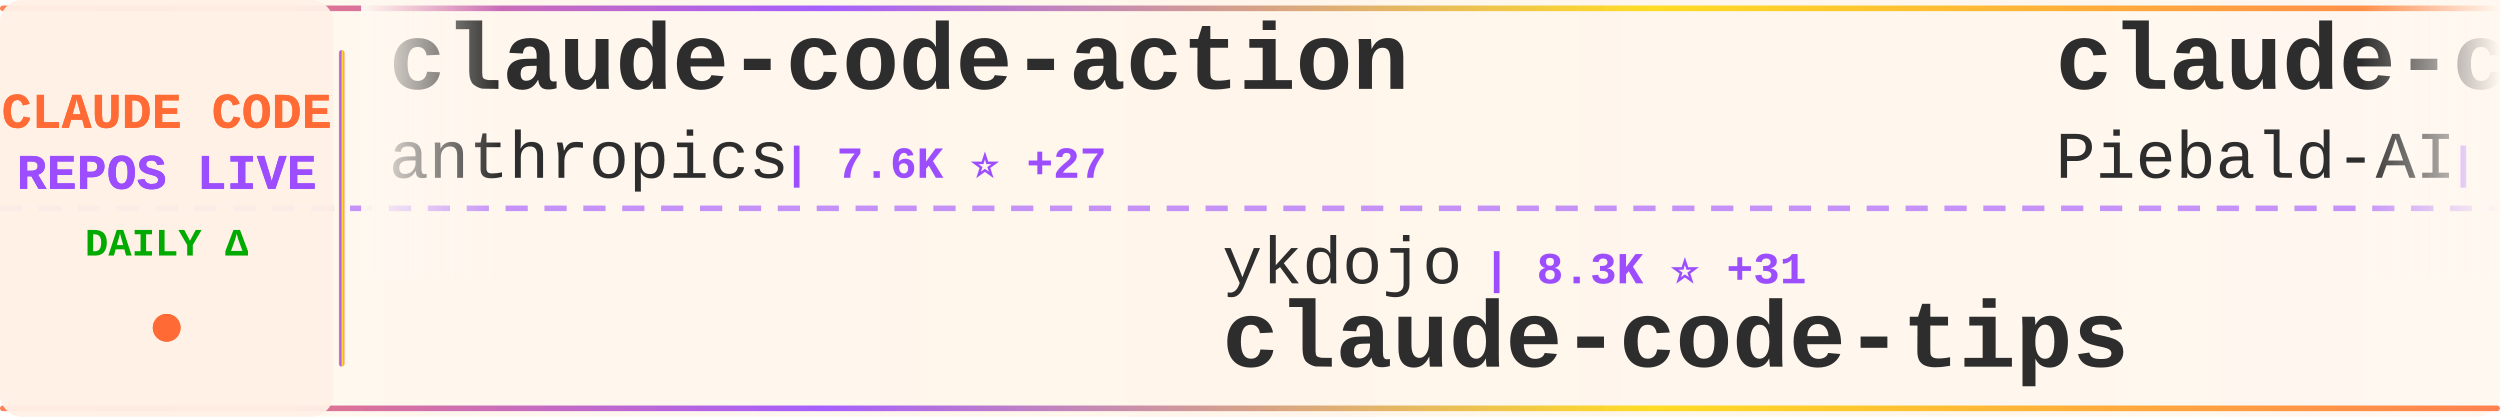
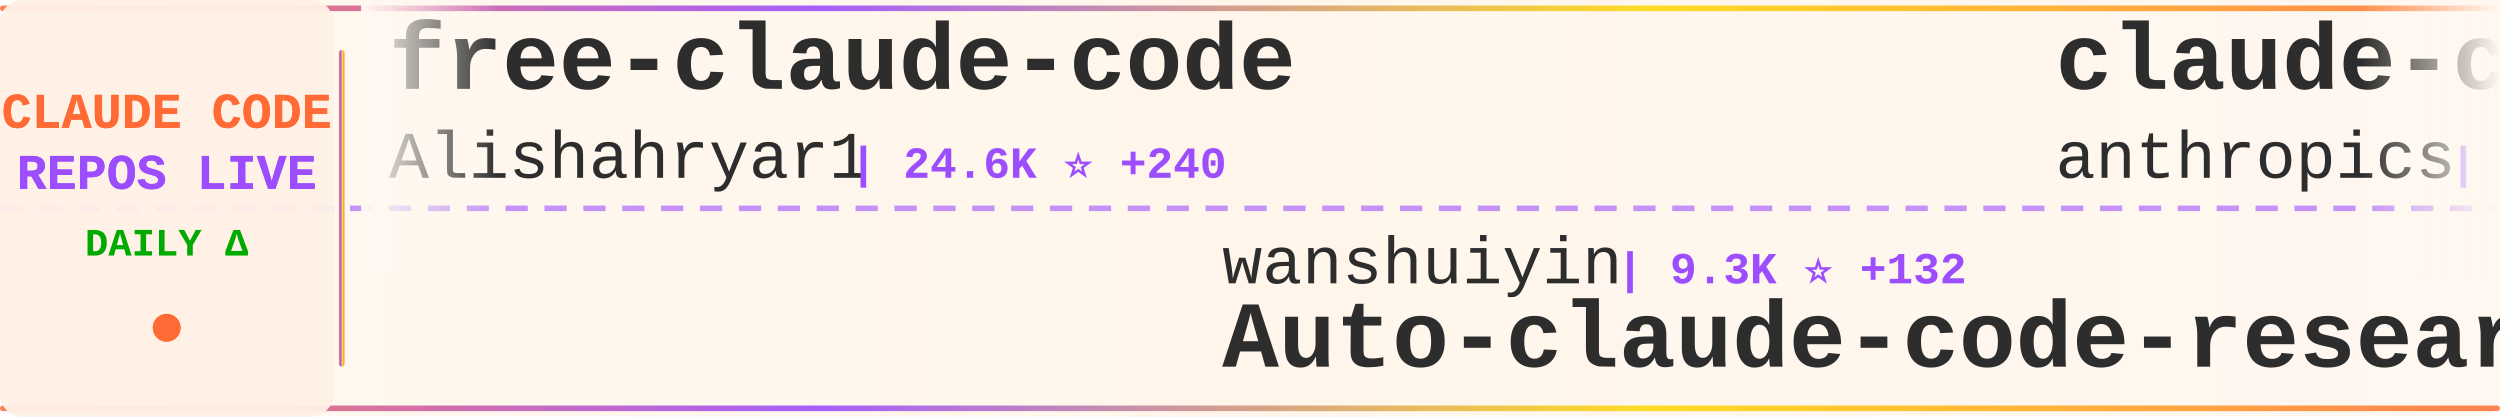
<svg xmlns="http://www.w3.org/2000/svg" width="900" height="150">
  <defs>
    <linearGradient id="tickerBg" x1="0%" y1="0%" x2="100%" y2="0%">
      <stop offset="0%" style="stop-color:#fff8f0;stop-opacity:0.98" />
      <stop offset="50%" style="stop-color:#fff5eb;stop-opacity:1" />
      <stop offset="100%" style="stop-color:#fff8f0;stop-opacity:0.98" />
    </linearGradient>
    <linearGradient id="borderGrad" x1="0%" y1="0%" x2="100%" y2="0%">
      <stop offset="0%" style="stop-color:#FF6B35;stop-opacity:0.85">
        <animate attributeName="stop-opacity" values="0.85;1;0.85" dur="2s" repeatCount="indefinite" />
      </stop>
      <stop offset="33%" style="stop-color:#9C4EFF;stop-opacity:0.9">
        <animate attributeName="stop-opacity" values="0.9;1;0.9" dur="2.2s" repeatCount="indefinite" />
      </stop>
      <stop offset="66%" style="stop-color:#FFD700;stop-opacity:0.85">
        <animate attributeName="stop-opacity" values="0.85;1;0.85" dur="1.8s" repeatCount="indefinite" />
      </stop>
      <stop offset="100%" style="stop-color:#FF6B35;stop-opacity:0.85">
        <animate attributeName="stop-opacity" values="0.85;1;0.85" dur="2s" repeatCount="indefinite" />
      </stop>
    </linearGradient>
    <filter id="textGlow">
      <feGaussianBlur stdDeviation="0.15" result="coloredBlur" />
      <feMerge>
        <feMergeNode in="coloredBlur" />
        <feMergeNode in="SourceGraphic" />
      </feMerge>
    </filter>
    <filter id="metricGlow">
      <feGaussianBlur stdDeviation="0.2" result="coloredBlur" />
      <feMerge>
        <feMergeNode in="coloredBlur" />
        <feMergeNode in="SourceGraphic" />
      </feMerge>
    </filter>
    <linearGradient id="leftFade" x1="0%" y1="0%" x2="100%" y2="0%">
      <stop offset="0%" style="stop-color:#fff8f0;stop-opacity:1" />
      <stop offset="100%" style="stop-color:#fff8f0;stop-opacity:0" />
    </linearGradient>
    <linearGradient id="rightFade" x1="0%" y1="0%" x2="100%" y2="0%">
      <stop offset="0%" style="stop-color:#fff8f0;stop-opacity:0" />
      <stop offset="100%" style="stop-color:#fff8f0;stop-opacity:1" />
    </linearGradient>
  </defs>
  <rect width="900" height="150" fill="url(#tickerBg)" rx="8" />
  <rect x="0" y="2" width="900" height="2" fill="url(#borderGrad)" rx="1" />
  <rect x="0" y="146" width="900" height="2" fill="url(#borderGrad)" rx="1" />
  <line x1="0" y1="75" x2="900" y2="75" stroke="#9C4EFF" stroke-width="2" stroke-dasharray="8 6" opacity="0.6" />
  <rect x="0" y="0" width="120" height="150" fill="#fff0e6" opacity="0.95" rx="8" />
  <text x="60" y="46" font-family="'Courier New', monospace" font-size="18" font-weight="bold" fill="#FF6B35" text-anchor="middle" filter="url(#textGlow)">
    CLAUDE CODE
  </text>
  <text x="60" y="68" font-family="'Courier New', monospace" font-size="18" font-weight="bold" fill="#9C4EFF" text-anchor="middle" filter="url(#textGlow)">
    REPOS LIVE
  </text>
  <text x="60" y="92" font-family="'Courier New', monospace" font-size="14" font-weight="bold" fill="#00aa00" text-anchor="middle">
    DAILY Δ
  </text>
  <circle cx="60" cy="118" r="5" fill="#FF6B35" filter="url(#metricGlow)">
    <animate attributeName="r" values="4;6;4" dur="1.5s" repeatCount="indefinite" />
    <animate attributeName="opacity" values="0.6;1;0.6" dur="1.5s" repeatCount="indefinite" />
  </circle>
  <rect x="122" y="18" width="2" height="114" fill="url(#borderGrad)" rx="1" />
  <clipPath id="tickerClip">
    <rect x="130" y="0" width="770" height="150" />
  </clipPath>
  <g clip-path="url(#tickerClip)">
    <g id="tickerItems">
      <animateTransform attributeName="transform" attributeType="XML" type="translate" from="0 0" to="-3000 0" dur="54s" repeatCount="indefinite" />
      <g transform="translate(0, 0)">
+         <text x="140" y="32" font-family="'Courier New', monospace" font-size="34" font-weight="bold" fill="#2d2d2d">free-claude-code</text>
+         <text x="140" y="64" font-family="'Courier New', monospace" font-size="24" font-weight="normal" fill="#2d2d2d" opacity="1.0">Alishahryar1</text>
+         <text x="306" y="64" font-family="'Courier New', monospace" font-size="16" font-weight="bold" fill="#9C4EFF"> | 24.6K ⭐ +240</text>
+       </g>
+       <g transform="translate(300, 0)">
+         <text x="140" y="102" font-family="'Courier New', monospace" font-size="24" font-weight="normal" fill="#2d2d2d" opacity="1.0">wanshuiyin</text>
+         <text x="282" y="102" font-family="'Courier New', monospace" font-size="16" font-weight="bold" fill="#9C4EFF"> | 9.3K ⭐ +132</text>
+         <text x="140" y="132" font-family="'Courier New', monospace" font-size="34" font-weight="bold" fill="#2d2d2d">Auto-claude-code-researc...</text>
+       </g>
+       <g transform="translate(600, 0)">
+         <text x="140" y="32" font-family="'Courier New', monospace" font-size="34" font-weight="bold" fill="#2d2d2d">claude-code-security-rev...</text>
+         <text x="140" y="64" font-family="'Courier New', monospace" font-size="24" font-weight="normal" fill="#2d2d2d" opacity="1.0">anthropics</text>
+         <text x="282" y="64" font-family="'Courier New', monospace" font-size="16" font-weight="bold" fill="#9C4EFF"> | 4.6K ⭐ +10</text>
+       </g>
+       <g transform="translate(900, 0)">
+         <text x="140" y="102" font-family="'Courier New', monospace" font-size="24" font-weight="normal" fill="#2d2d2d" opacity="1.0">huangserva</text>
+         <text x="282" y="102" font-family="'Courier New', monospace" font-size="16" font-weight="bold" fill="#9C4EFF"> | 582 ⭐</text>
+         <text x="140" y="132" font-family="'Courier New', monospace" font-size="34" font-weight="bold" fill="#2d2d2d">claude-code-cli</text>
+       </g>
+       <g transform="translate(1200, 0)">
+         <text x="140" y="32" font-family="'Courier New', monospace" font-size="34" font-weight="bold" fill="#2d2d2d">claude-code-hub</text>
+         <text x="140" y="64" font-family="'Courier New', monospace" font-size="24" font-weight="normal" fill="#2d2d2d" opacity="1.0">ding113</text>
+         <text x="246" y="64" font-family="'Courier New', monospace" font-size="16" font-weight="bold" fill="#9C4EFF"> | 2.8K ⭐ +16</text>
+       </g>
+       <g transform="translate(1500, 0)">
+         <text x="140" y="102" font-family="'Courier New', monospace" font-size="24" font-weight="normal" fill="#2d2d2d" opacity="1.0">multica-ai</text>
+         <text x="282" y="102" font-family="'Courier New', monospace" font-size="16" font-weight="bold" fill="#9C4EFF"> | 129.6K ⭐ +1.3K</text>
+         <text x="140" y="132" font-family="'Courier New', monospace" font-size="34" font-weight="bold" fill="#2d2d2d">andrej-karpathy-skills</text>
+       </g>
+       <g transform="translate(1800, 0)">
+         <text x="140" y="32" font-family="'Courier New', monospace" font-size="34" font-weight="bold" fill="#2d2d2d">claude-code-ultimate-gui...</text>
+         <text x="140" y="64" font-family="'Courier New', monospace" font-size="24" font-weight="normal" fill="#2d2d2d" opacity="1.0">FlorianBruniaux</text>
+         <text x="342" y="64" font-family="'Courier New', monospace" font-size="16" font-weight="bold" fill="#9C4EFF"> | 4.3K ⭐ +9</text>
+       </g>
+       <g transform="translate(2100, 0)">
+         <text x="140" y="102" font-family="'Courier New', monospace" font-size="24" font-weight="normal" fill="#2d2d2d" opacity="1.0">nanocoai</text>
+         <text x="258" y="102" font-family="'Courier New', monospace" font-size="16" font-weight="bold" fill="#9C4EFF"> | 28.9K ⭐ +29</text>
+         <text x="140" y="132" font-family="'Courier New', monospace" font-size="34" font-weight="bold" fill="#2d2d2d">nanoclaw</text>
+       </g>
+       <g transform="translate(2400, 0)">
        <text x="140" y="32" font-family="'Courier New', monospace" font-size="34" font-weight="bold" fill="#2d2d2d">claude-code-action</text>
        <text x="140" y="64" font-family="'Courier New', monospace" font-size="24" font-weight="normal" fill="#2d2d2d" opacity="1.0">anthropics</text>
-         <text x="282" y="64" font-family="'Courier New', monospace" font-size="16" font-weight="bold" fill="#9C4EFF"> | 7.6K ⭐ +27</text>
-       </g>
-       <g transform="translate(300, 0)">
-         <text x="140" y="102" font-family="'Courier New', monospace" font-size="24" font-weight="normal" fill="#2d2d2d" opacity="1.0">ykdojo</text>
-         <text x="234" y="102" font-family="'Courier New', monospace" font-size="16" font-weight="bold" fill="#9C4EFF"> | 8.3K ⭐ +31</text>
-         <text x="140" y="132" font-family="'Courier New', monospace" font-size="34" font-weight="bold" fill="#2d2d2d">claude-code-tips</text>
-       </g>
-       <g transform="translate(600, 0)">
-         <text x="140" y="32" font-family="'Courier New', monospace" font-size="34" font-weight="bold" fill="#2d2d2d">claude-code-system-promp...</text>
-         <text x="140" y="64" font-family="'Courier New', monospace" font-size="24" font-weight="normal" fill="#2d2d2d" opacity="1.0">Piebald-AI</text>
-         <text x="282" y="64" font-family="'Courier New', monospace" font-size="16" font-weight="bold" fill="#9C4EFF"> | 10.2K ⭐ +22</text>
-       </g>
-       <g transform="translate(900, 0)">
-         <text x="140" y="102" font-family="'Courier New', monospace" font-size="24" font-weight="normal" fill="#2d2d2d" opacity="1.0">pengchengneo</text>
-         <text x="306" y="102" font-family="'Courier New', monospace" font-size="16" font-weight="bold" fill="#9C4EFF"> | 1.3K ⭐ +8</text>
-         <text x="140" y="132" font-family="'Courier New', monospace" font-size="34" font-weight="bold" fill="#2d2d2d">Claude-Code</text>
-       </g>
-       <g transform="translate(1200, 0)">
-         <text x="140" y="32" font-family="'Courier New', monospace" font-size="34" font-weight="bold" fill="#2d2d2d">claude-code-prompts</text>
-         <text x="140" y="64" font-family="'Courier New', monospace" font-size="24" font-weight="normal" fill="#2d2d2d" opacity="1.0">repowise-dev</text>
-         <text x="306" y="64" font-family="'Courier New', monospace" font-size="16" font-weight="bold" fill="#9C4EFF"> | 1.0K ⭐ +2</text>
-       </g>
-       <g transform="translate(1500, 0)">
-         <text x="140" y="102" font-family="'Courier New', monospace" font-size="24" font-weight="normal" fill="#2d2d2d" opacity="1.0">fazxes</text>
-         <text x="234" y="102" font-family="'Courier New', monospace" font-size="16" font-weight="bold" fill="#9C4EFF"> | 215 ⭐</text>
-         <text x="140" y="132" font-family="'Courier New', monospace" font-size="34" font-weight="bold" fill="#2d2d2d">Claude-code</text>
-       </g>
-       <g transform="translate(1800, 0)">
-         <text x="140" y="32" font-family="'Courier New', monospace" font-size="34" font-weight="bold" fill="#2d2d2d">ralph</text>
-         <text x="140" y="64" font-family="'Courier New', monospace" font-size="24" font-weight="normal" fill="#2d2d2d" opacity="1.0">snarktank</text>
-         <text x="270" y="64" font-family="'Courier New', monospace" font-size="16" font-weight="bold" fill="#9C4EFF"> | 19.1K ⭐ +47</text>
-       </g>
-       <g transform="translate(2100, 0)">
-         <text x="140" y="102" font-family="'Courier New', monospace" font-size="24" font-weight="normal" fill="#2d2d2d" opacity="1.0">Yuyz0112</text>
-         <text x="258" y="102" font-family="'Courier New', monospace" font-size="16" font-weight="bold" fill="#9C4EFF"> | 2.4K ⭐</text>
-         <text x="140" y="132" font-family="'Courier New', monospace" font-size="34" font-weight="bold" fill="#2d2d2d">claude-code-reverse</text>
-       </g>
-       <g transform="translate(2400, 0)">
-         <text x="140" y="32" font-family="'Courier New', monospace" font-size="34" font-weight="bold" fill="#2d2d2d">claude-code-source</text>
-         <text x="140" y="64" font-family="'Courier New', monospace" font-size="24" font-weight="normal" fill="#2d2d2d" opacity="1.0">AprilNEA</text>
-         <text x="258" y="64" font-family="'Courier New', monospace" font-size="16" font-weight="bold" fill="#9C4EFF"> | 378 ⭐ +1</text>
+         <text x="282" y="64" font-family="'Courier New', monospace" font-size="16" font-weight="bold" fill="#9C4EFF"> | 7.6K ⭐ +23</text>
      </g>
      <g transform="translate(2700, 0)">
-         <text x="140" y="102" font-family="'Courier New', monospace" font-size="24" font-weight="normal" fill="#2d2d2d" opacity="1.0">kodu-ai</text>
-         <text x="246" y="102" font-family="'Courier New', monospace" font-size="16" font-weight="bold" fill="#9C4EFF"> | 5.3K ⭐ +1</text>
-         <text x="140" y="132" font-family="'Courier New', monospace" font-size="34" font-weight="bold" fill="#2d2d2d">claude-coder</text>
+         <text x="140" y="102" font-family="'Courier New', monospace" font-size="24" font-weight="normal" fill="#2d2d2d" opacity="1.0">affaan-m</text>
+         <text x="258" y="102" font-family="'Courier New', monospace" font-size="16" font-weight="bold" fill="#9C4EFF"> | 182.2K ⭐ +905</text>
+         <text x="140" y="132" font-family="'Courier New', monospace" font-size="34" font-weight="bold" fill="#2d2d2d">everything-claude-code</text>
      </g>
      <g transform="translate(3000, 0)">
-         <text x="140" y="32" font-family="'Courier New', monospace" font-size="34" font-weight="bold" fill="#2d2d2d">claude-code-action</text>
-         <text x="140" y="64" font-family="'Courier New', monospace" font-size="24" font-weight="normal" fill="#2d2d2d" opacity="1.0">anthropics</text>
-         <text x="282" y="64" font-family="'Courier New', monospace" font-size="16" font-weight="bold" fill="#9C4EFF"> | 7.6K ⭐ +27</text>
+         <text x="140" y="32" font-family="'Courier New', monospace" font-size="34" font-weight="bold" fill="#2d2d2d">free-claude-code</text>
+         <text x="140" y="64" font-family="'Courier New', monospace" font-size="24" font-weight="normal" fill="#2d2d2d" opacity="1.0">Alishahryar1</text>
+         <text x="306" y="64" font-family="'Courier New', monospace" font-size="16" font-weight="bold" fill="#9C4EFF"> | 24.6K ⭐ +240</text>
      </g>
      <g transform="translate(3300, 0)">
-         <text x="140" y="102" font-family="'Courier New', monospace" font-size="24" font-weight="normal" fill="#2d2d2d" opacity="1.0">ykdojo</text>
-         <text x="234" y="102" font-family="'Courier New', monospace" font-size="16" font-weight="bold" fill="#9C4EFF"> | 8.3K ⭐ +31</text>
-         <text x="140" y="132" font-family="'Courier New', monospace" font-size="34" font-weight="bold" fill="#2d2d2d">claude-code-tips</text>
+         <text x="140" y="102" font-family="'Courier New', monospace" font-size="24" font-weight="normal" fill="#2d2d2d" opacity="1.0">wanshuiyin</text>
+         <text x="282" y="102" font-family="'Courier New', monospace" font-size="16" font-weight="bold" fill="#9C4EFF"> | 9.3K ⭐ +132</text>
+         <text x="140" y="132" font-family="'Courier New', monospace" font-size="34" font-weight="bold" fill="#2d2d2d">Auto-claude-code-researc...</text>
      </g>
      <g transform="translate(3600, 0)">
-         <text x="140" y="32" font-family="'Courier New', monospace" font-size="34" font-weight="bold" fill="#2d2d2d">claude-code-system-promp...</text>
-         <text x="140" y="64" font-family="'Courier New', monospace" font-size="24" font-weight="normal" fill="#2d2d2d" opacity="1.0">Piebald-AI</text>
-         <text x="282" y="64" font-family="'Courier New', monospace" font-size="16" font-weight="bold" fill="#9C4EFF"> | 10.2K ⭐ +22</text>
+         <text x="140" y="32" font-family="'Courier New', monospace" font-size="34" font-weight="bold" fill="#2d2d2d">claude-code-security-rev...</text>
+         <text x="140" y="64" font-family="'Courier New', monospace" font-size="24" font-weight="normal" fill="#2d2d2d" opacity="1.0">anthropics</text>
+         <text x="282" y="64" font-family="'Courier New', monospace" font-size="16" font-weight="bold" fill="#9C4EFF"> | 4.6K ⭐ +10</text>
      </g>
      <g transform="translate(3900, 0)">
-         <text x="140" y="102" font-family="'Courier New', monospace" font-size="24" font-weight="normal" fill="#2d2d2d" opacity="1.0">pengchengneo</text>
-         <text x="306" y="102" font-family="'Courier New', monospace" font-size="16" font-weight="bold" fill="#9C4EFF"> | 1.3K ⭐ +8</text>
-         <text x="140" y="132" font-family="'Courier New', monospace" font-size="34" font-weight="bold" fill="#2d2d2d">Claude-Code</text>
+         <text x="140" y="102" font-family="'Courier New', monospace" font-size="24" font-weight="normal" fill="#2d2d2d" opacity="1.0">huangserva</text>
+         <text x="282" y="102" font-family="'Courier New', monospace" font-size="16" font-weight="bold" fill="#9C4EFF"> | 582 ⭐</text>
+         <text x="140" y="132" font-family="'Courier New', monospace" font-size="34" font-weight="bold" fill="#2d2d2d">claude-code-cli</text>
      </g>
    </g>
  </g>
  <rect x="130" y="0" width="50" height="100" fill="url(#leftFade)" />
  <rect x="850" y="0" width="50" height="100" fill="url(#rightFade)" />
</svg>
